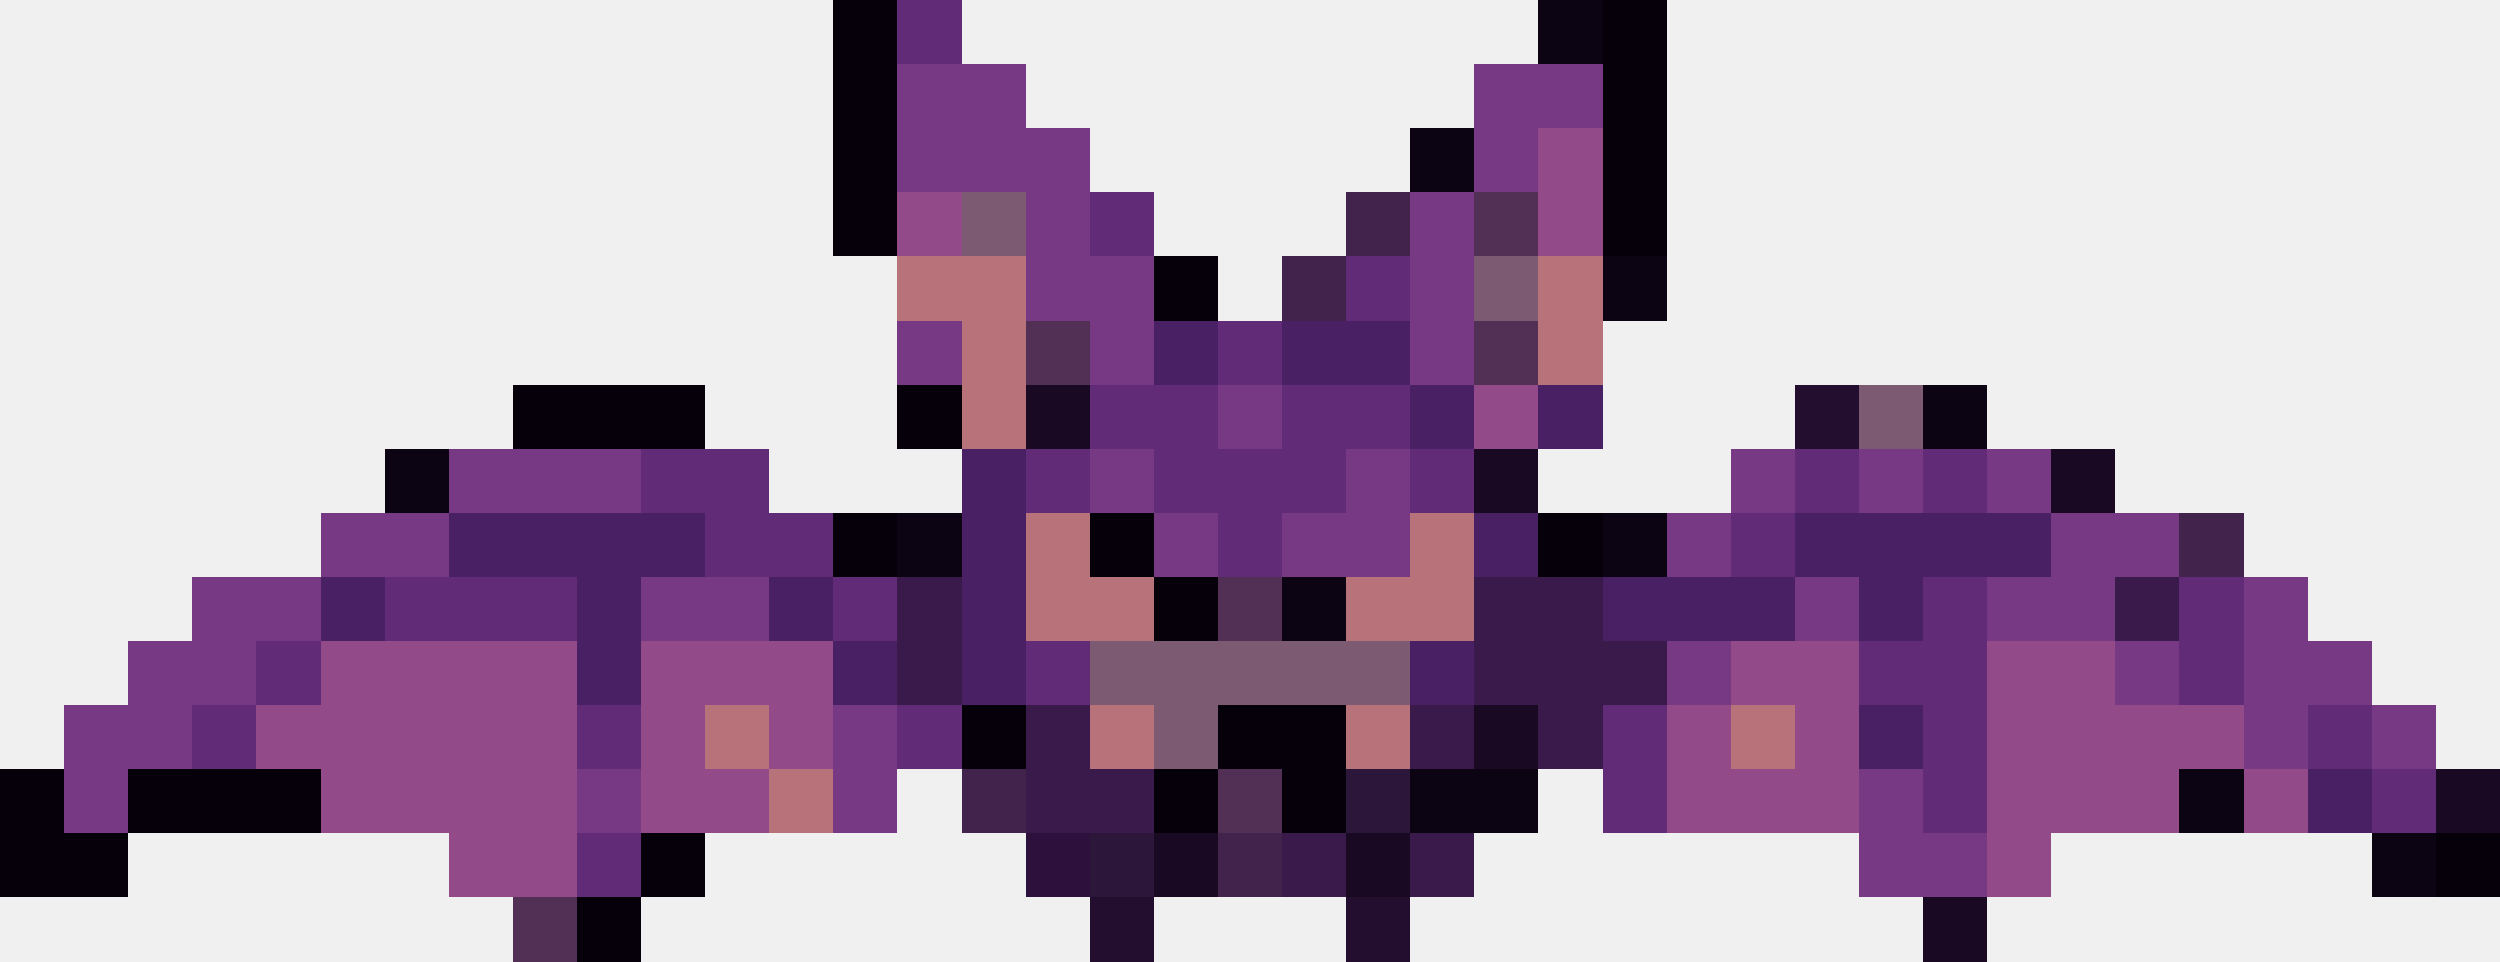
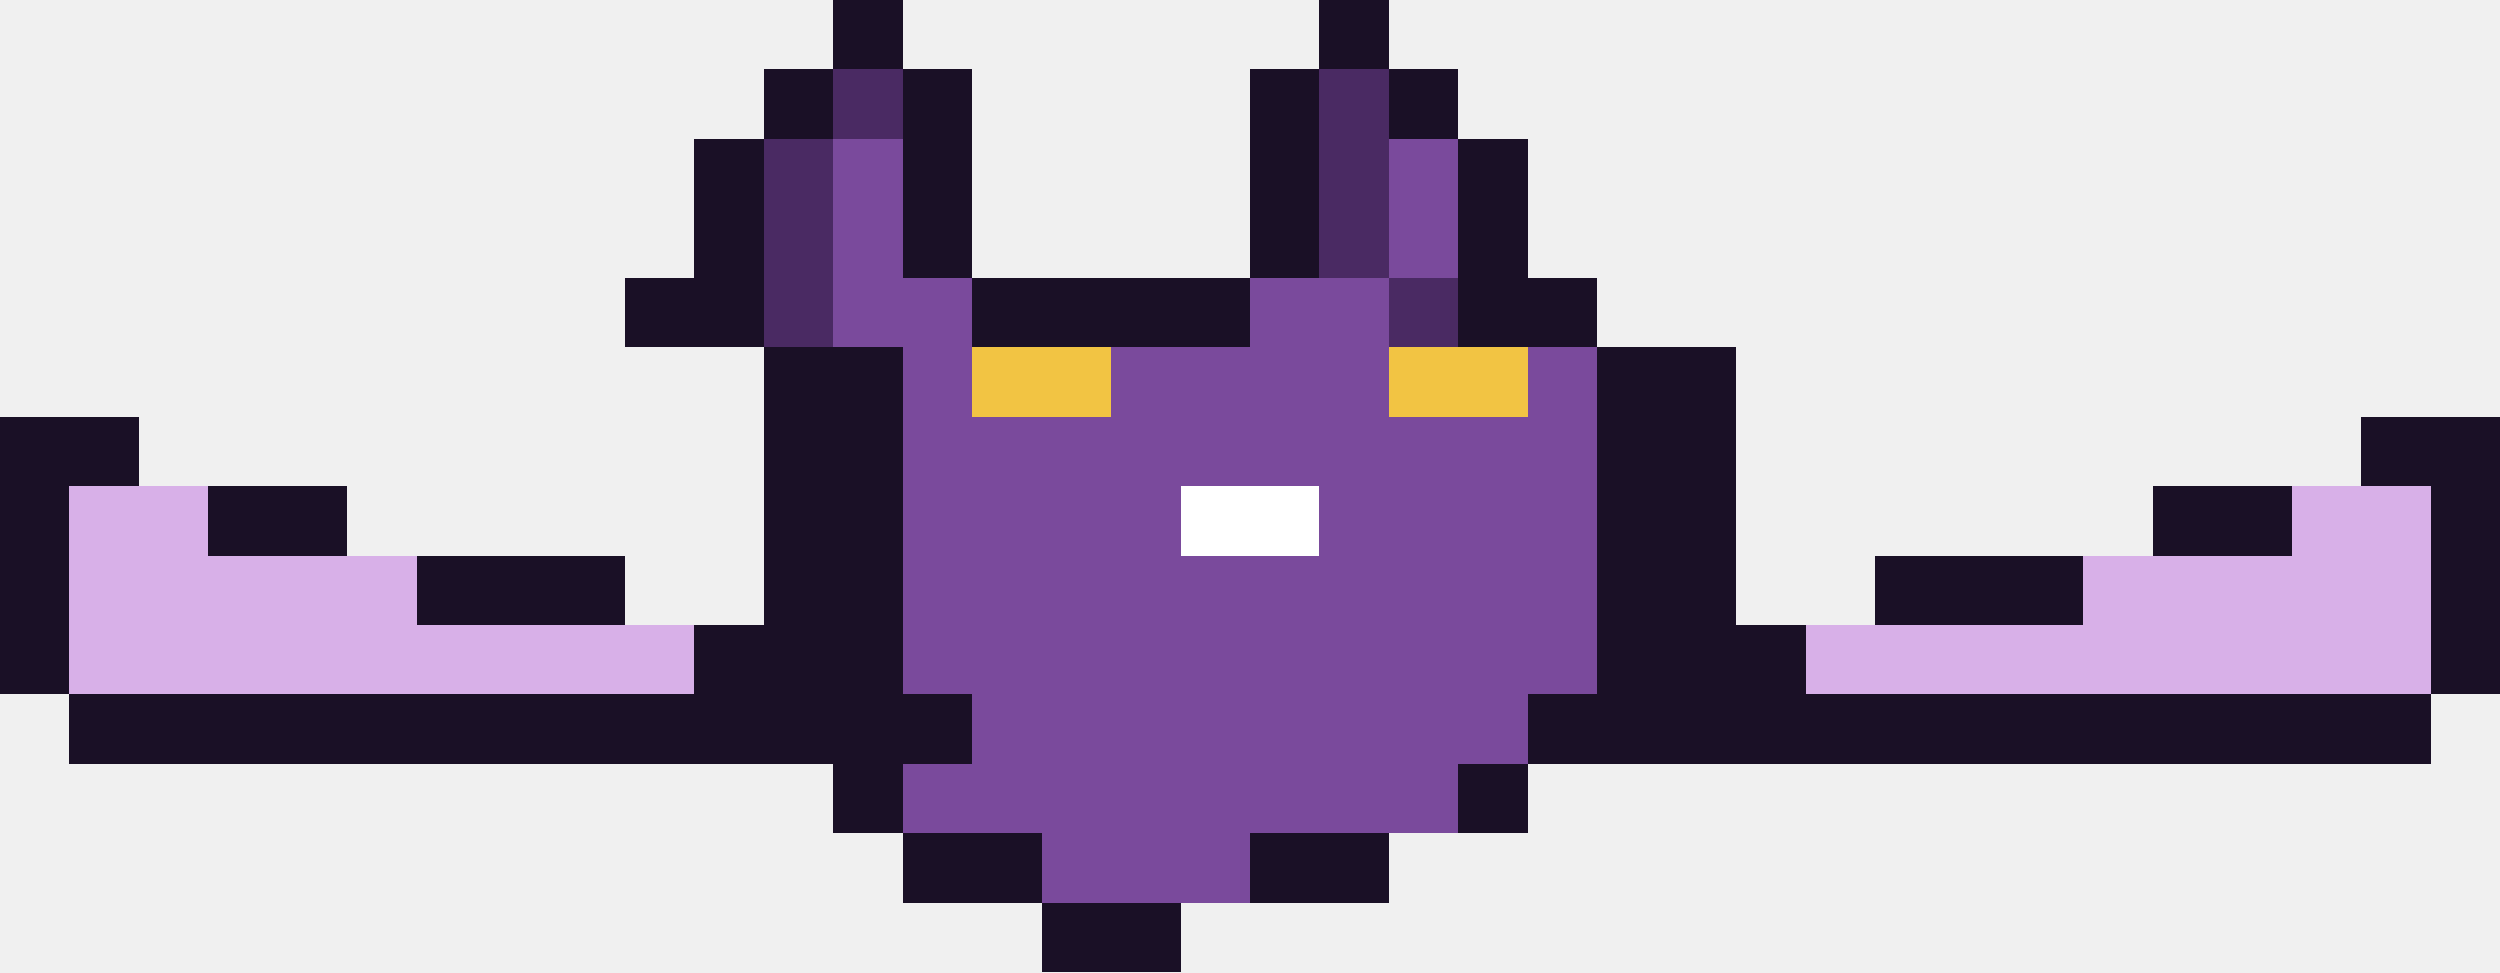
- <svg xmlns="http://www.w3.org/2000/svg" width="39" height="15" viewBox="0 0 39 15" shape-rendering="crispEdges">
-   <rect x="13" y="0" width="1" height="1" fill="#05000a" />
-   <rect x="14" y="0" width="1" height="1" fill="#622b77" />
-   <rect x="24" y="0" width="1" height="1" fill="#0d0413" />
-   <rect x="25" y="0" width="1" height="1" fill="#05000a" />
-   <rect x="13" y="1" width="1" height="1" fill="#05000a" />
-   <rect x="14" y="1" width="2" height="1" fill="#773984" />
-   <rect x="23" y="1" width="2" height="1" fill="#773984" />
-   <rect x="25" y="1" width="1" height="1" fill="#05000a" />
-   <rect x="13" y="2" width="1" height="1" fill="#05000a" />
-   <rect x="14" y="2" width="3" height="1" fill="#773984" />
-   <rect x="22" y="2" width="1" height="1" fill="#0d0413" />
-   <rect x="23" y="2" width="1" height="1" fill="#773984" />
-   <rect x="24" y="2" width="1" height="1" fill="#934a89" />
-   <rect x="25" y="2" width="1" height="1" fill="#05000a" />
-   <rect x="13" y="3" width="1" height="1" fill="#05000a" />
-   <rect x="14" y="3" width="1" height="1" fill="#934a89" />
-   <rect x="15" y="3" width="1" height="1" fill="#7c5a71" />
-   <rect x="16" y="3" width="1" height="1" fill="#773984" />
-   <rect x="17" y="3" width="1" height="1" fill="#622b77" />
-   <rect x="21" y="3" width="1" height="1" fill="#41234c" />
-   <rect x="22" y="3" width="1" height="1" fill="#773984" />
-   <rect x="23" y="3" width="1" height="1" fill="#522f55" />
-   <rect x="24" y="3" width="1" height="1" fill="#934a89" />
-   <rect x="25" y="3" width="1" height="1" fill="#05000a" />
-   <rect x="14" y="4" width="2" height="1" fill="#b87279" />
-   <rect x="16" y="4" width="2" height="1" fill="#773984" />
-   <rect x="18" y="4" width="1" height="1" fill="#05000a" />
-   <rect x="20" y="4" width="1" height="1" fill="#41234c" />
-   <rect x="21" y="4" width="1" height="1" fill="#622b77" />
-   <rect x="22" y="4" width="1" height="1" fill="#773984" />
-   <rect x="23" y="4" width="1" height="1" fill="#7c5a71" />
-   <rect x="24" y="4" width="1" height="1" fill="#b87279" />
-   <rect x="25" y="4" width="1" height="1" fill="#0d0413" />
-   <rect x="14" y="5" width="1" height="1" fill="#773984" />
-   <rect x="15" y="5" width="1" height="1" fill="#b87279" />
-   <rect x="16" y="5" width="1" height="1" fill="#522f55" />
-   <rect x="17" y="5" width="1" height="1" fill="#773984" />
-   <rect x="18" y="5" width="1" height="1" fill="#4a2064" />
-   <rect x="19" y="5" width="1" height="1" fill="#622b77" />
-   <rect x="20" y="5" width="2" height="1" fill="#4a2064" />
-   <rect x="22" y="5" width="1" height="1" fill="#773984" />
-   <rect x="23" y="5" width="1" height="1" fill="#522f55" />
-   <rect x="24" y="5" width="1" height="1" fill="#b87279" />
-   <rect x="8" y="6" width="3" height="1" fill="#05000a" />
-   <rect x="14" y="6" width="1" height="1" fill="#05000a" />
-   <rect x="15" y="6" width="1" height="1" fill="#b87279" />
-   <rect x="16" y="6" width="1" height="1" fill="#190923" />
-   <rect x="17" y="6" width="2" height="1" fill="#622b77" />
-   <rect x="19" y="6" width="1" height="1" fill="#773984" />
-   <rect x="20" y="6" width="2" height="1" fill="#622b77" />
-   <rect x="22" y="6" width="1" height="1" fill="#4a2064" />
-   <rect x="23" y="6" width="1" height="1" fill="#934a89" />
-   <rect x="24" y="6" width="1" height="1" fill="#4a2064" />
-   <rect x="28" y="6" width="1" height="1" fill="#230e30" />
-   <rect x="29" y="6" width="1" height="1" fill="#7c5a71" />
-   <rect x="30" y="6" width="1" height="1" fill="#0d0413" />
-   <rect x="6" y="7" width="1" height="1" fill="#0d0413" />
-   <rect x="7" y="7" width="3" height="1" fill="#773984" />
-   <rect x="10" y="7" width="2" height="1" fill="#622b77" />
-   <rect x="15" y="7" width="1" height="1" fill="#4a2064" />
-   <rect x="16" y="7" width="1" height="1" fill="#622b77" />
-   <rect x="17" y="7" width="1" height="1" fill="#773984" />
-   <rect x="18" y="7" width="3" height="1" fill="#622b77" />
-   <rect x="21" y="7" width="1" height="1" fill="#773984" />
-   <rect x="22" y="7" width="1" height="1" fill="#622b77" />
-   <rect x="23" y="7" width="1" height="1" fill="#190923" />
-   <rect x="27" y="7" width="1" height="1" fill="#773984" />
-   <rect x="28" y="7" width="1" height="1" fill="#622b77" />
-   <rect x="29" y="7" width="1" height="1" fill="#773984" />
-   <rect x="30" y="7" width="1" height="1" fill="#622b77" />
-   <rect x="31" y="7" width="1" height="1" fill="#773984" />
-   <rect x="32" y="7" width="1" height="1" fill="#190923" />
-   <rect x="5" y="8" width="2" height="1" fill="#773984" />
-   <rect x="7" y="8" width="4" height="1" fill="#4a2064" />
-   <rect x="11" y="8" width="2" height="1" fill="#622b77" />
-   <rect x="13" y="8" width="1" height="1" fill="#05000a" />
-   <rect x="14" y="8" width="1" height="1" fill="#0d0413" />
-   <rect x="15" y="8" width="1" height="1" fill="#4a2064" />
-   <rect x="16" y="8" width="1" height="1" fill="#b87279" />
-   <rect x="17" y="8" width="1" height="1" fill="#05000a" />
-   <rect x="18" y="8" width="1" height="1" fill="#773984" />
-   <rect x="19" y="8" width="1" height="1" fill="#622b77" />
-   <rect x="20" y="8" width="2" height="1" fill="#773984" />
-   <rect x="22" y="8" width="1" height="1" fill="#b87279" />
-   <rect x="23" y="8" width="1" height="1" fill="#4a2064" />
-   <rect x="24" y="8" width="1" height="1" fill="#05000a" />
-   <rect x="25" y="8" width="1" height="1" fill="#0d0413" />
-   <rect x="26" y="8" width="1" height="1" fill="#773984" />
-   <rect x="27" y="8" width="1" height="1" fill="#622b77" />
-   <rect x="28" y="8" width="4" height="1" fill="#4a2064" />
-   <rect x="32" y="8" width="2" height="1" fill="#773984" />
-   <rect x="34" y="8" width="1" height="1" fill="#41234c" />
-   <rect x="3" y="9" width="2" height="1" fill="#773984" />
-   <rect x="5" y="9" width="1" height="1" fill="#4a2064" />
-   <rect x="6" y="9" width="3" height="1" fill="#622b77" />
-   <rect x="9" y="9" width="1" height="1" fill="#4a2064" />
-   <rect x="10" y="9" width="2" height="1" fill="#773984" />
-   <rect x="12" y="9" width="1" height="1" fill="#4a2064" />
-   <rect x="13" y="9" width="1" height="1" fill="#622b77" />
-   <rect x="14" y="9" width="1" height="1" fill="#391a4a" />
-   <rect x="15" y="9" width="1" height="1" fill="#4a2064" />
-   <rect x="16" y="9" width="2" height="1" fill="#b87279" />
-   <rect x="18" y="9" width="1" height="1" fill="#05000a" />
-   <rect x="19" y="9" width="1" height="1" fill="#522f55" />
-   <rect x="20" y="9" width="1" height="1" fill="#0d0413" />
-   <rect x="21" y="9" width="2" height="1" fill="#b87279" />
-   <rect x="23" y="9" width="2" height="1" fill="#391a4a" />
-   <rect x="25" y="9" width="3" height="1" fill="#4a2064" />
-   <rect x="28" y="9" width="1" height="1" fill="#773984" />
-   <rect x="29" y="9" width="1" height="1" fill="#4a2064" />
-   <rect x="30" y="9" width="1" height="1" fill="#622b77" />
-   <rect x="31" y="9" width="2" height="1" fill="#773984" />
-   <rect x="33" y="9" width="1" height="1" fill="#391a4a" />
-   <rect x="34" y="9" width="1" height="1" fill="#622b77" />
-   <rect x="35" y="9" width="1" height="1" fill="#773984" />
-   <rect x="2" y="10" width="2" height="1" fill="#773984" />
-   <rect x="4" y="10" width="1" height="1" fill="#622b77" />
-   <rect x="5" y="10" width="4" height="1" fill="#934a89" />
-   <rect x="9" y="10" width="1" height="1" fill="#4a2064" />
-   <rect x="10" y="10" width="3" height="1" fill="#934a89" />
-   <rect x="13" y="10" width="1" height="1" fill="#4a2064" />
-   <rect x="14" y="10" width="1" height="1" fill="#391a4a" />
-   <rect x="15" y="10" width="1" height="1" fill="#4a2064" />
-   <rect x="16" y="10" width="1" height="1" fill="#622b77" />
-   <rect x="17" y="10" width="5" height="1" fill="#7c5a71" />
-   <rect x="22" y="10" width="1" height="1" fill="#4a2064" />
-   <rect x="23" y="10" width="3" height="1" fill="#391a4a" />
-   <rect x="26" y="10" width="1" height="1" fill="#773984" />
-   <rect x="27" y="10" width="2" height="1" fill="#934a89" />
-   <rect x="29" y="10" width="2" height="1" fill="#622b77" />
-   <rect x="31" y="10" width="2" height="1" fill="#934a89" />
-   <rect x="33" y="10" width="1" height="1" fill="#773984" />
-   <rect x="34" y="10" width="1" height="1" fill="#622b77" />
-   <rect x="35" y="10" width="2" height="1" fill="#773984" />
-   <rect x="1" y="11" width="2" height="1" fill="#773984" />
-   <rect x="3" y="11" width="1" height="1" fill="#622b77" />
-   <rect x="4" y="11" width="5" height="1" fill="#934a89" />
-   <rect x="9" y="11" width="1" height="1" fill="#622b77" />
-   <rect x="10" y="11" width="1" height="1" fill="#934a89" />
-   <rect x="11" y="11" width="1" height="1" fill="#b87279" />
-   <rect x="12" y="11" width="1" height="1" fill="#934a89" />
-   <rect x="13" y="11" width="1" height="1" fill="#773984" />
-   <rect x="14" y="11" width="1" height="1" fill="#622b77" />
-   <rect x="15" y="11" width="1" height="1" fill="#05000a" />
-   <rect x="16" y="11" width="1" height="1" fill="#391a4a" />
-   <rect x="17" y="11" width="1" height="1" fill="#b87279" />
-   <rect x="18" y="11" width="1" height="1" fill="#7c5a71" />
-   <rect x="19" y="11" width="2" height="1" fill="#05000a" />
-   <rect x="21" y="11" width="1" height="1" fill="#b87279" />
-   <rect x="22" y="11" width="1" height="1" fill="#391a4a" />
-   <rect x="23" y="11" width="1" height="1" fill="#190923" />
-   <rect x="24" y="11" width="1" height="1" fill="#391a4a" />
-   <rect x="25" y="11" width="1" height="1" fill="#622b77" />
-   <rect x="26" y="11" width="1" height="1" fill="#934a89" />
-   <rect x="27" y="11" width="1" height="1" fill="#b87279" />
-   <rect x="28" y="11" width="1" height="1" fill="#934a89" />
-   <rect x="29" y="11" width="1" height="1" fill="#4a2064" />
-   <rect x="30" y="11" width="1" height="1" fill="#622b77" />
-   <rect x="31" y="11" width="4" height="1" fill="#934a89" />
-   <rect x="35" y="11" width="1" height="1" fill="#773984" />
-   <rect x="36" y="11" width="1" height="1" fill="#622b77" />
-   <rect x="37" y="11" width="1" height="1" fill="#773984" />
-   <rect x="0" y="12" width="1" height="1" fill="#05000a" />
-   <rect x="1" y="12" width="1" height="1" fill="#773984" />
-   <rect x="2" y="12" width="3" height="1" fill="#05000a" />
-   <rect x="5" y="12" width="4" height="1" fill="#934a89" />
-   <rect x="9" y="12" width="1" height="1" fill="#773984" />
-   <rect x="10" y="12" width="2" height="1" fill="#934a89" />
-   <rect x="12" y="12" width="1" height="1" fill="#b87279" />
-   <rect x="13" y="12" width="1" height="1" fill="#773984" />
-   <rect x="15" y="12" width="1" height="1" fill="#41234c" />
-   <rect x="16" y="12" width="2" height="1" fill="#391a4a" />
-   <rect x="18" y="12" width="1" height="1" fill="#05000a" />
-   <rect x="19" y="12" width="1" height="1" fill="#522f55" />
-   <rect x="20" y="12" width="1" height="1" fill="#05000a" />
-   <rect x="21" y="12" width="1" height="1" fill="#2c173a" />
-   <rect x="22" y="12" width="2" height="1" fill="#0d0413" />
-   <rect x="25" y="12" width="1" height="1" fill="#622b77" />
-   <rect x="26" y="12" width="3" height="1" fill="#934a89" />
-   <rect x="29" y="12" width="1" height="1" fill="#773984" />
-   <rect x="30" y="12" width="1" height="1" fill="#622b77" />
-   <rect x="31" y="12" width="3" height="1" fill="#934a89" />
-   <rect x="34" y="12" width="1" height="1" fill="#0d0413" />
-   <rect x="35" y="12" width="1" height="1" fill="#934a89" />
-   <rect x="36" y="12" width="1" height="1" fill="#4a2064" />
-   <rect x="37" y="12" width="1" height="1" fill="#622b77" />
-   <rect x="38" y="12" width="1" height="1" fill="#190923" />
-   <rect x="0" y="13" width="2" height="1" fill="#05000a" />
-   <rect x="7" y="13" width="2" height="1" fill="#934a89" />
-   <rect x="9" y="13" width="1" height="1" fill="#622b77" />
-   <rect x="10" y="13" width="1" height="1" fill="#05000a" />
-   <rect x="16" y="13" width="1" height="1" fill="#2d103c" />
-   <rect x="17" y="13" width="1" height="1" fill="#2c173a" />
-   <rect x="18" y="13" width="1" height="1" fill="#190923" />
-   <rect x="19" y="13" width="1" height="1" fill="#41234c" />
-   <rect x="20" y="13" width="1" height="1" fill="#391a4a" />
-   <rect x="21" y="13" width="1" height="1" fill="#190923" />
-   <rect x="22" y="13" width="1" height="1" fill="#391a4a" />
-   <rect x="29" y="13" width="2" height="1" fill="#773984" />
-   <rect x="31" y="13" width="1" height="1" fill="#934a89" />
-   <rect x="37" y="13" width="1" height="1" fill="#0d0413" />
-   <rect x="38" y="13" width="1" height="1" fill="#05000a" />
-   <rect x="8" y="14" width="1" height="1" fill="#522f55" />
-   <rect x="9" y="14" width="1" height="1" fill="#05000a" />
-   <rect x="17" y="14" width="1" height="1" fill="#230e30" />
-   <rect x="21" y="14" width="1" height="1" fill="#230e30" />
-   <rect x="30" y="14" width="1" height="1" fill="#190923" />
+ <svg xmlns="http://www.w3.org/2000/svg" width="36" height="14" viewBox="0 0 36 14" shape-rendering="crispEdges">
+   <rect x="12" y="0" width="1" height="1" fill="#1a1026" />
+   <rect x="19" y="0" width="1" height="1" fill="#1a1026" />
+   <rect x="11" y="1" width="1" height="1" fill="#1a1026" />
+   <rect x="12" y="1" width="1" height="1" fill="#4a2a63" />
+   <rect x="13" y="1" width="1" height="1" fill="#1a1026" />
+   <rect x="18" y="1" width="1" height="1" fill="#1a1026" />
+   <rect x="19" y="1" width="1" height="1" fill="#4a2a63" />
+   <rect x="20" y="1" width="1" height="1" fill="#1a1026" />
+   <rect x="10" y="2" width="1" height="1" fill="#1a1026" />
+   <rect x="11" y="2" width="1" height="1" fill="#4a2a63" />
+   <rect x="12" y="2" width="1" height="1" fill="#7a4a9c" />
+   <rect x="13" y="2" width="1" height="1" fill="#1a1026" />
+   <rect x="18" y="2" width="1" height="1" fill="#1a1026" />
+   <rect x="19" y="2" width="1" height="1" fill="#4a2a63" />
+   <rect x="20" y="2" width="1" height="1" fill="#7a4a9c" />
+   <rect x="21" y="2" width="1" height="1" fill="#1a1026" />
+   <rect x="10" y="3" width="1" height="1" fill="#1a1026" />
+   <rect x="11" y="3" width="1" height="1" fill="#4a2a63" />
+   <rect x="12" y="3" width="1" height="1" fill="#7a4a9c" />
+   <rect x="13" y="3" width="1" height="1" fill="#1a1026" />
+   <rect x="18" y="3" width="1" height="1" fill="#1a1026" />
+   <rect x="19" y="3" width="1" height="1" fill="#4a2a63" />
+   <rect x="20" y="3" width="1" height="1" fill="#7a4a9c" />
+   <rect x="21" y="3" width="1" height="1" fill="#1a1026" />
+   <rect x="9" y="4" width="2" height="1" fill="#1a1026" />
+   <rect x="11" y="4" width="1" height="1" fill="#4a2a63" />
+   <rect x="12" y="4" width="2" height="1" fill="#7a4a9c" />
+   <rect x="14" y="4" width="4" height="1" fill="#1a1026" />
+   <rect x="18" y="4" width="2" height="1" fill="#7a4a9c" />
+   <rect x="20" y="4" width="1" height="1" fill="#4a2a63" />
+   <rect x="21" y="4" width="2" height="1" fill="#1a1026" />
+   <rect x="11" y="5" width="2" height="1" fill="#1a1026" />
+   <rect x="13" y="5" width="1" height="1" fill="#7a4a9c" />
+   <rect x="14" y="5" width="2" height="1" fill="#f2c443" />
+   <rect x="16" y="5" width="4" height="1" fill="#7a4a9c" />
+   <rect x="20" y="5" width="2" height="1" fill="#f2c443" />
+   <rect x="22" y="5" width="1" height="1" fill="#7a4a9c" />
+   <rect x="23" y="5" width="2" height="1" fill="#1a1026" />
+   <rect x="0" y="6" width="2" height="1" fill="#1a1026" />
+   <rect x="11" y="6" width="2" height="1" fill="#1a1026" />
+   <rect x="13" y="6" width="10" height="1" fill="#7a4a9c" />
+   <rect x="23" y="6" width="2" height="1" fill="#1a1026" />
+   <rect x="34" y="6" width="2" height="1" fill="#1a1026" />
+   <rect x="0" y="7" width="1" height="1" fill="#1a1026" />
+   <rect x="1" y="7" width="2" height="1" fill="#d8b0e8" />
+   <rect x="3" y="7" width="2" height="1" fill="#1a1026" />
+   <rect x="11" y="7" width="2" height="1" fill="#1a1026" />
+   <rect x="13" y="7" width="4" height="1" fill="#7a4a9c" />
+   <rect x="17" y="7" width="2" height="1" fill="#ffffff" />
+   <rect x="19" y="7" width="4" height="1" fill="#7a4a9c" />
+   <rect x="23" y="7" width="2" height="1" fill="#1a1026" />
+   <rect x="31" y="7" width="2" height="1" fill="#1a1026" />
+   <rect x="33" y="7" width="2" height="1" fill="#d8b0e8" />
+   <rect x="35" y="7" width="1" height="1" fill="#1a1026" />
+   <rect x="0" y="8" width="1" height="1" fill="#1a1026" />
+   <rect x="1" y="8" width="5" height="1" fill="#d8b0e8" />
+   <rect x="6" y="8" width="3" height="1" fill="#1a1026" />
+   <rect x="11" y="8" width="2" height="1" fill="#1a1026" />
+   <rect x="13" y="8" width="10" height="1" fill="#7a4a9c" />
+   <rect x="23" y="8" width="2" height="1" fill="#1a1026" />
+   <rect x="27" y="8" width="3" height="1" fill="#1a1026" />
+   <rect x="30" y="8" width="5" height="1" fill="#d8b0e8" />
+   <rect x="35" y="8" width="1" height="1" fill="#1a1026" />
+   <rect x="0" y="9" width="1" height="1" fill="#1a1026" />
+   <rect x="1" y="9" width="9" height="1" fill="#d8b0e8" />
+   <rect x="10" y="9" width="3" height="1" fill="#1a1026" />
+   <rect x="13" y="9" width="10" height="1" fill="#7a4a9c" />
+   <rect x="23" y="9" width="3" height="1" fill="#1a1026" />
+   <rect x="26" y="9" width="9" height="1" fill="#d8b0e8" />
+   <rect x="35" y="9" width="1" height="1" fill="#1a1026" />
+   <rect x="1" y="10" width="13" height="1" fill="#1a1026" />
+   <rect x="14" y="10" width="8" height="1" fill="#7a4a9c" />
+   <rect x="22" y="10" width="13" height="1" fill="#1a1026" />
+   <rect x="12" y="11" width="1" height="1" fill="#1a1026" />
+   <rect x="13" y="11" width="8" height="1" fill="#7a4a9c" />
+   <rect x="21" y="11" width="1" height="1" fill="#1a1026" />
+   <rect x="13" y="12" width="2" height="1" fill="#1a1026" />
+   <rect x="15" y="12" width="3" height="1" fill="#7a4a9c" />
+   <rect x="18" y="12" width="2" height="1" fill="#1a1026" />
+   <rect x="15" y="13" width="2" height="1" fill="#1a1026" />
</svg>
